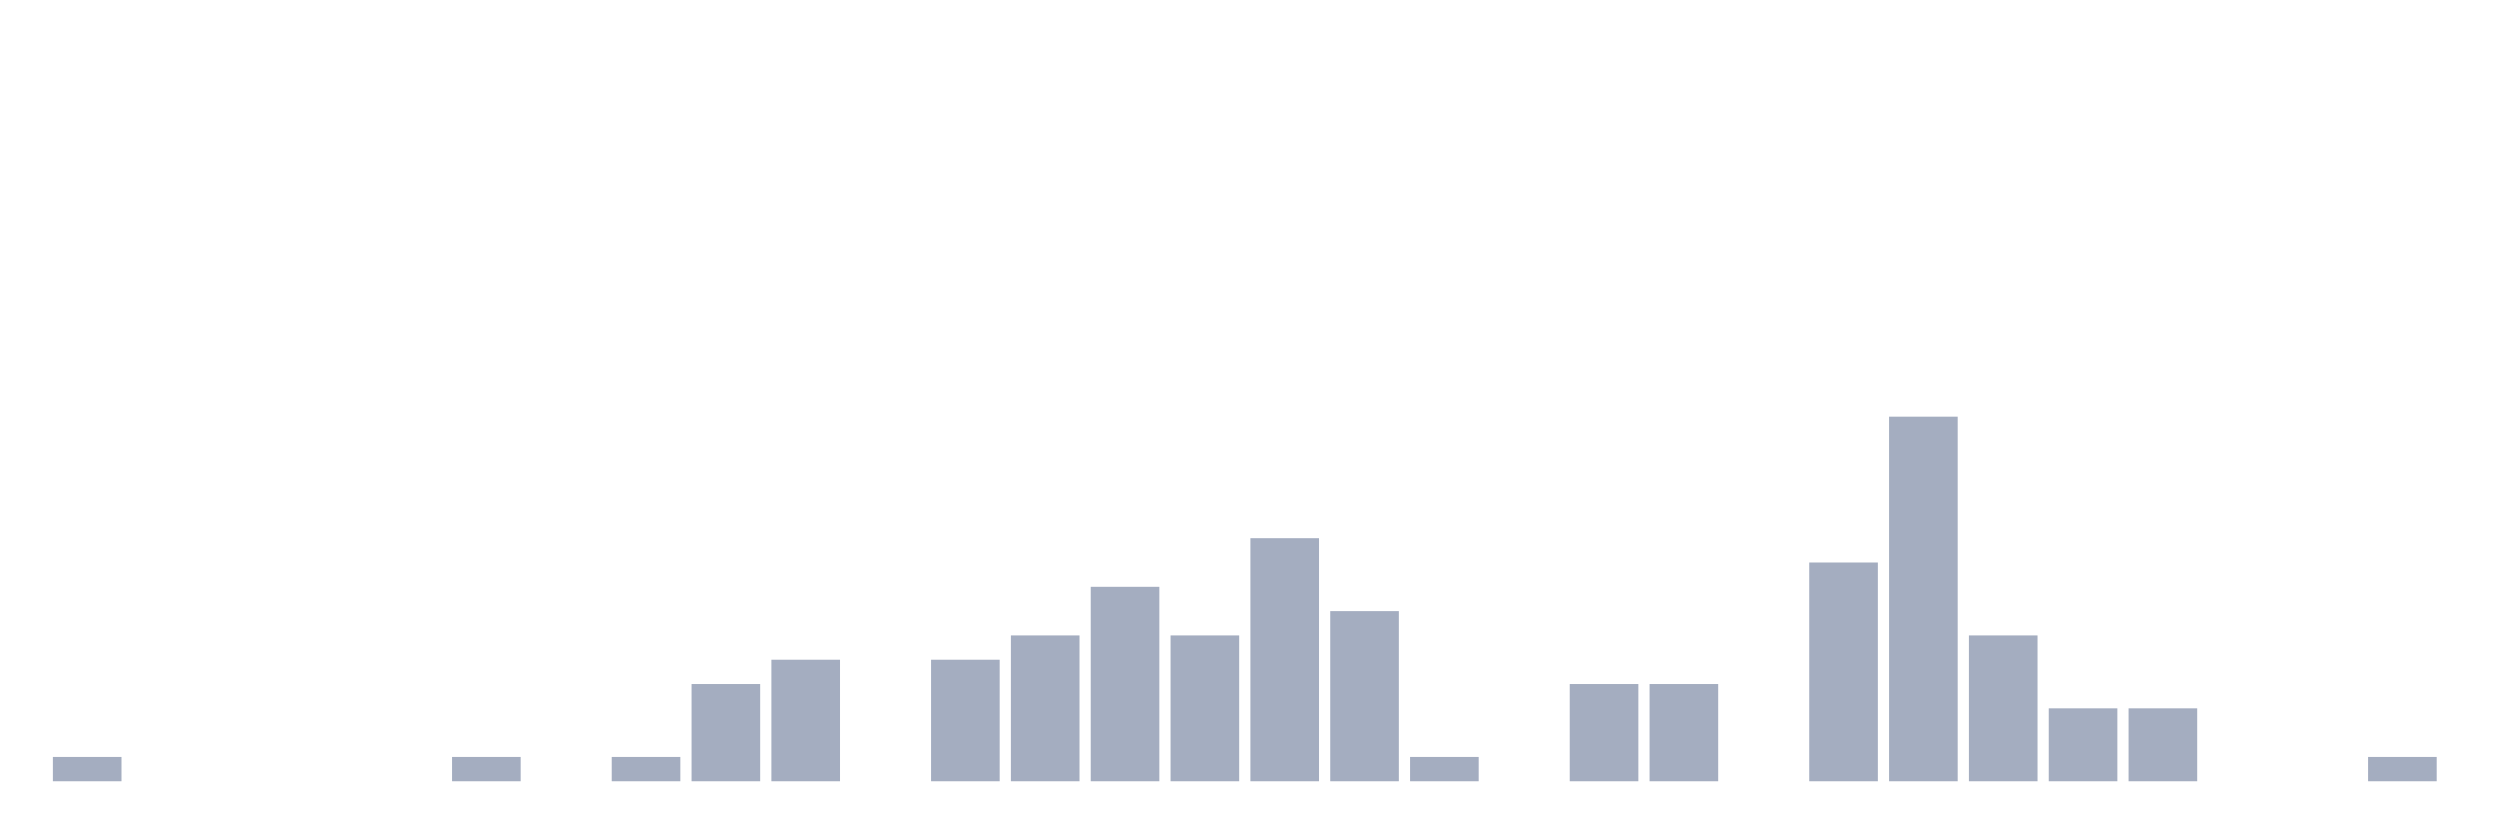
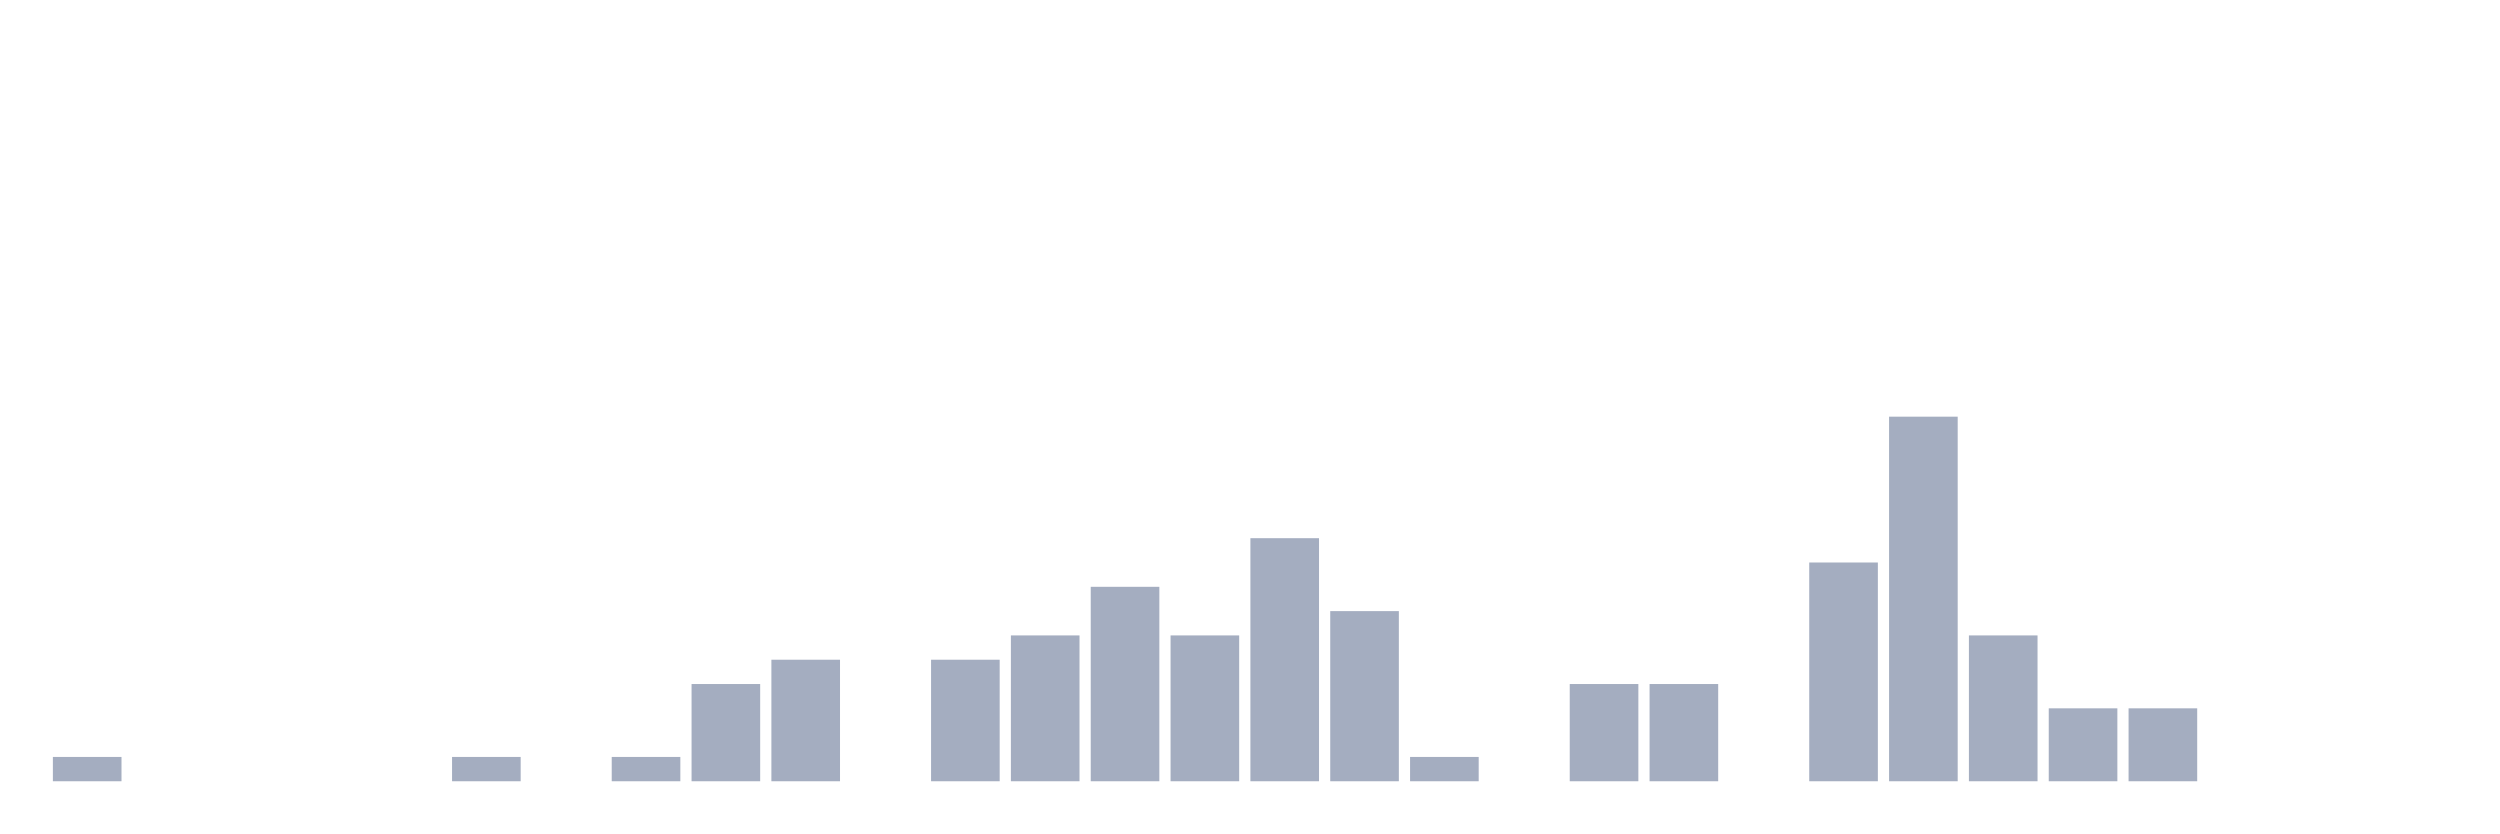
<svg xmlns="http://www.w3.org/2000/svg" viewBox="0 0 480 160">
  <g transform="translate(10,10)">
    <rect class="bar" x="0.153" width="13.175" y="135.333" height="4.667" fill="rgb(164,173,192)" />
    <rect class="bar" x="15.482" width="13.175" y="140" height="0" fill="rgb(164,173,192)" />
    <rect class="bar" x="30.81" width="13.175" y="140" height="0" fill="rgb(164,173,192)" />
    <rect class="bar" x="46.138" width="13.175" y="140" height="0" fill="rgb(164,173,192)" />
    <rect class="bar" x="61.466" width="13.175" y="140" height="0" fill="rgb(164,173,192)" />
    <rect class="bar" x="76.794" width="13.175" y="135.333" height="4.667" fill="rgb(164,173,192)" />
    <rect class="bar" x="92.123" width="13.175" y="140" height="0" fill="rgb(164,173,192)" />
    <rect class="bar" x="107.451" width="13.175" y="135.333" height="4.667" fill="rgb(164,173,192)" />
    <rect class="bar" x="122.779" width="13.175" y="121.333" height="18.667" fill="rgb(164,173,192)" />
    <rect class="bar" x="138.107" width="13.175" y="116.667" height="23.333" fill="rgb(164,173,192)" />
    <rect class="bar" x="153.436" width="13.175" y="140" height="0" fill="rgb(164,173,192)" />
    <rect class="bar" x="168.764" width="13.175" y="116.667" height="23.333" fill="rgb(164,173,192)" />
    <rect class="bar" x="184.092" width="13.175" y="112" height="28" fill="rgb(164,173,192)" />
    <rect class="bar" x="199.42" width="13.175" y="102.667" height="37.333" fill="rgb(164,173,192)" />
    <rect class="bar" x="214.748" width="13.175" y="112" height="28" fill="rgb(164,173,192)" />
    <rect class="bar" x="230.077" width="13.175" y="93.333" height="46.667" fill="rgb(164,173,192)" />
    <rect class="bar" x="245.405" width="13.175" y="107.333" height="32.667" fill="rgb(164,173,192)" />
    <rect class="bar" x="260.733" width="13.175" y="135.333" height="4.667" fill="rgb(164,173,192)" />
    <rect class="bar" x="276.061" width="13.175" y="140" height="0" fill="rgb(164,173,192)" />
    <rect class="bar" x="291.39" width="13.175" y="121.333" height="18.667" fill="rgb(164,173,192)" />
    <rect class="bar" x="306.718" width="13.175" y="121.333" height="18.667" fill="rgb(164,173,192)" />
    <rect class="bar" x="322.046" width="13.175" y="140" height="0" fill="rgb(164,173,192)" />
    <rect class="bar" x="337.374" width="13.175" y="98" height="42" fill="rgb(164,173,192)" />
    <rect class="bar" x="352.702" width="13.175" y="70" height="70" fill="rgb(164,173,192)" />
    <rect class="bar" x="368.031" width="13.175" y="112" height="28" fill="rgb(164,173,192)" />
    <rect class="bar" x="383.359" width="13.175" y="126" height="14" fill="rgb(164,173,192)" />
    <rect class="bar" x="398.687" width="13.175" y="126" height="14" fill="rgb(164,173,192)" />
    <rect class="bar" x="414.015" width="13.175" y="140" height="0" fill="rgb(164,173,192)" />
    <rect class="bar" x="429.344" width="13.175" y="140" height="0" fill="rgb(164,173,192)" />
-     <rect class="bar" x="444.672" width="13.175" y="135.333" height="4.667" fill="rgb(164,173,192)" />
+     <rect class="bar" x="444.672" width="13.175" y="140" height="0" fill="rgb(164,173,192)" />
  </g>
</svg>
